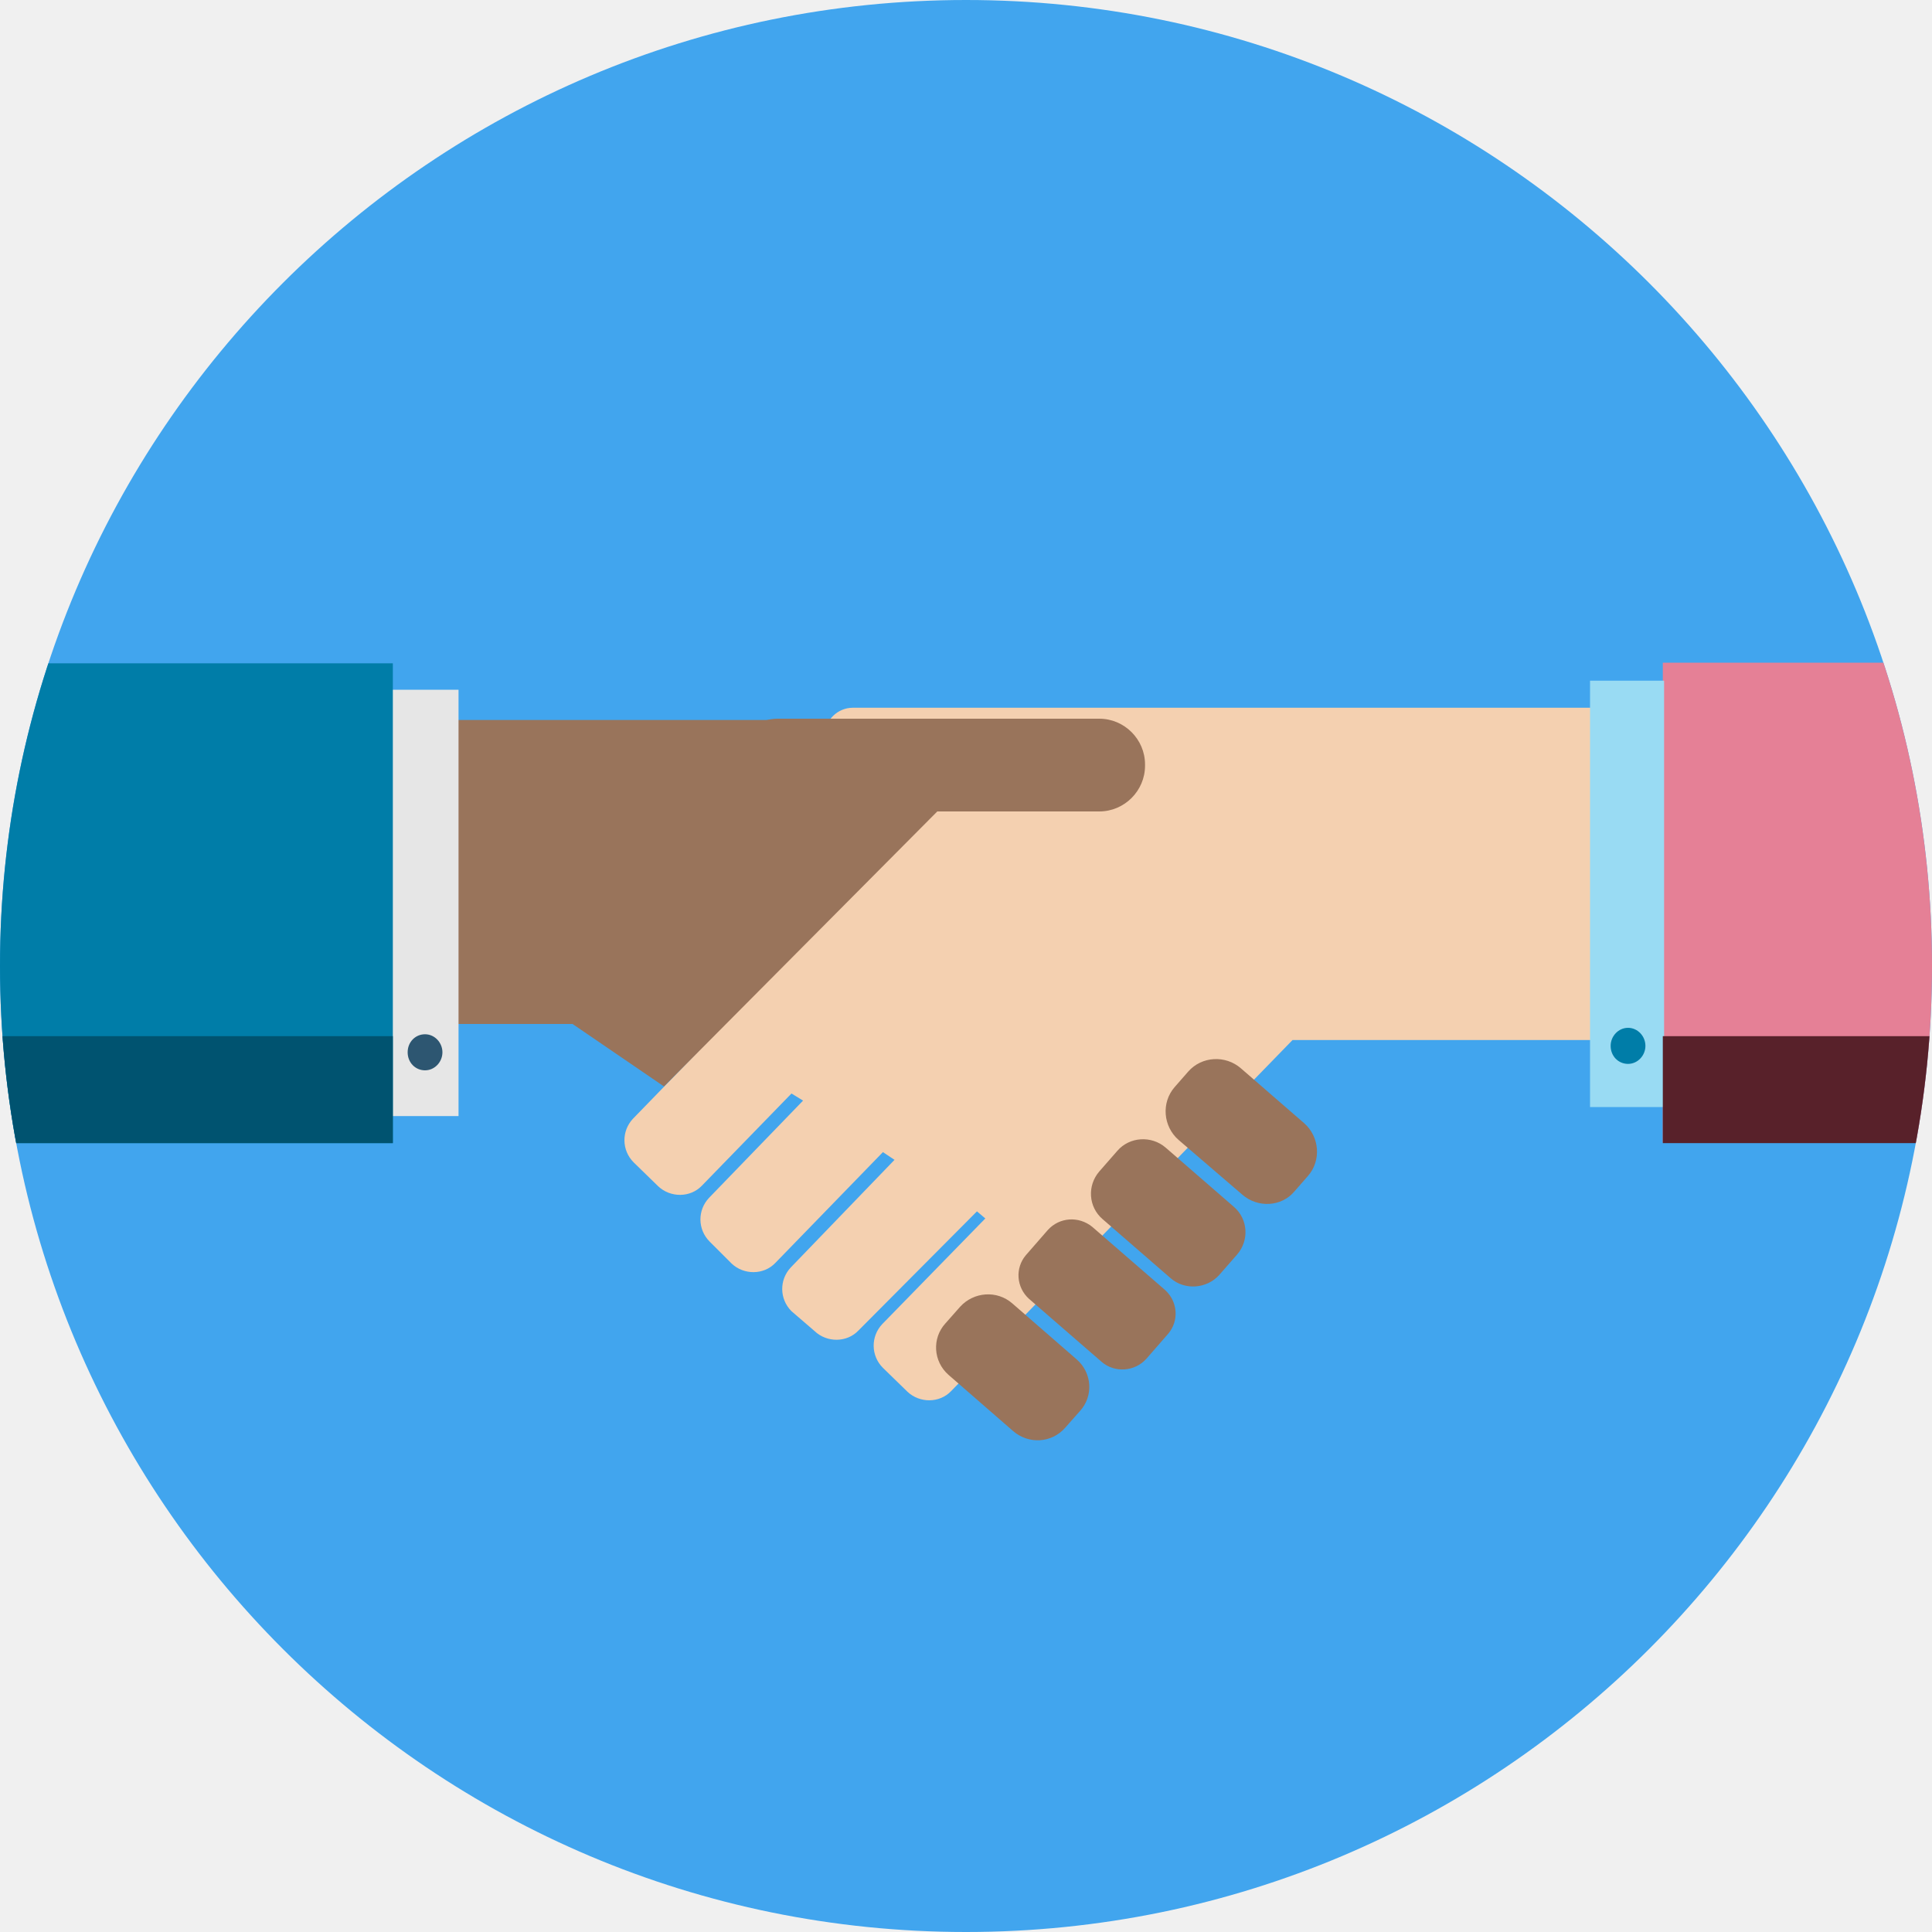
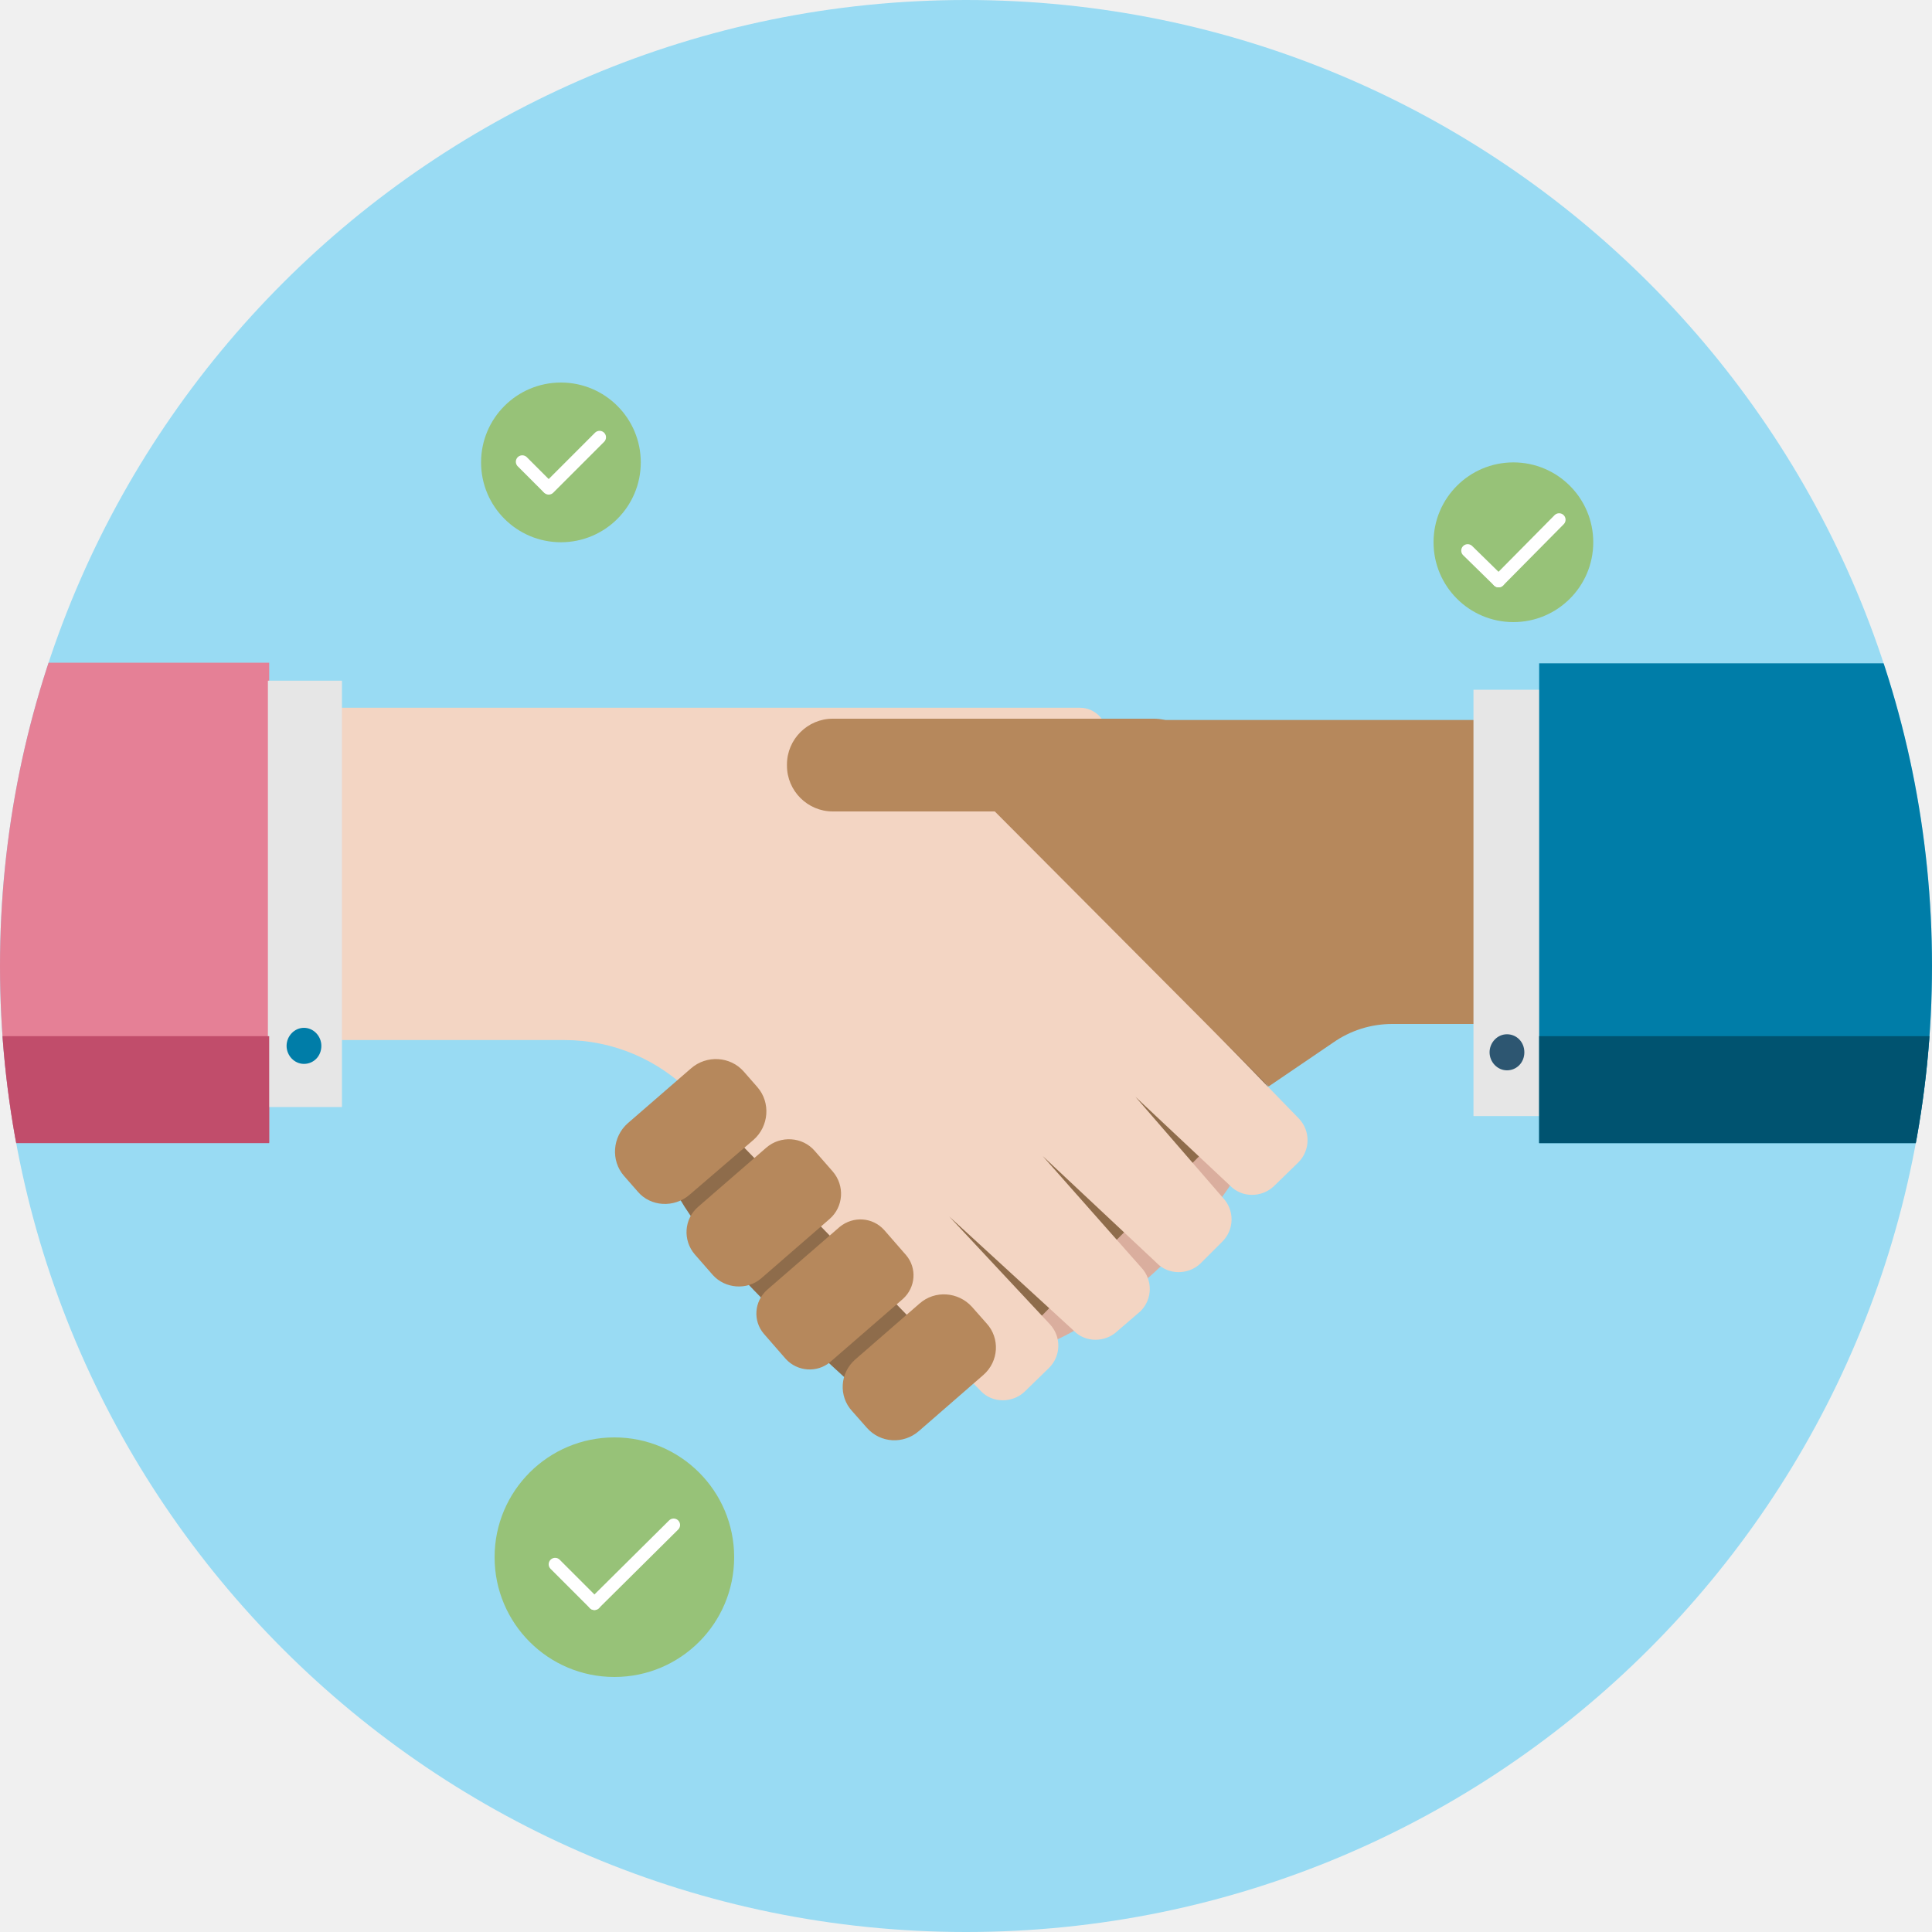
<svg xmlns="http://www.w3.org/2000/svg" xmlns:xlink="http://www.w3.org/1999/xlink" version="1.1" id="_x33__x5F_1_x5F_130" x="0px" y="0px" viewBox="0 0 300 300" style="enable-background:new 0 0 300 300;" xml:space="preserve">
  <style type="text/css">
	.st0{display:none;fill:#E6E6E6;}
- 	.st1{fill:#41A5EE;}
- 	.st2{clip-path:url(#SVGID_00000162335959578619321300000006494348391104549289_);}
- 	.st3{clip-path:url(#SVGID_00000165936845295962351930000003488871062408039305_);fill:#E58096;}
- 	.st4{clip-path:url(#SVGID_00000154408352284184291080000015366062617969744778_);}
- 	.st5{clip-path:url(#SVGID_00000120543898477124674100000004113844508559345029_);fill:#F4D0B0;}
- 	.st6{clip-path:url(#SVGID_00000083767639869428480360000003550405481083003304_);fill:#99745B;}
- 	.st7{clip-path:url(#SVGID_00000170267542897720234470000015308662623507213440_);fill:#99745B;}
- 	.st8{clip-path:url(#SVGID_00000133511793841342237130000010380037525512750747_);fill:#99745B;}
- 	.st9{clip-path:url(#SVGID_00000126297551564774802020000013853365467550344356_);fill:#99745B;}
- 	.st10{clip-path:url(#SVGID_00000083058511358842645410000016344066217554077316_);fill:#99745B;}
- 	.st11{clip-path:url(#SVGID_00000041270998314479715960000002449083441581602729_);fill:#99745B;}
- 	.st12{clip-path:url(#SVGID_00000116919815221349730950000002819118894377194140_);fill:#99DBF3;}
- 	.st13{clip-path:url(#SVGID_00000077307231400345787060000003254893772556745140_);fill:#E6E6E6;}
- 	.st14{clip-path:url(#SVGID_00000071543394442324410660000013956275192760707719_);fill:#007DA8;}
- 	.st15{clip-path:url(#SVGID_00000114070123281463608500000011232016701455383228_);fill:#2D5671;}
- 	.st16{clip-path:url(#SVGID_00000077293979546491606100000015465973299678425755_);fill:#005370;}
- 	.st17{clip-path:url(#SVGID_00000158739013322806638050000017924883156163268227_);fill:#007DA8;}
- 	.st18{clip-path:url(#SVGID_00000121258441801834922540000005478435303820586424_);fill:#58212A;}
+ 	.st1{fill:#99DBF3;}
+ 	.st2{clip-path:url(#SVGID_00000063623202265376505310000016712758189429598617_);fill:#DAAE9E;}
+ 	.st3{clip-path:url(#SVGID_00000115493250271643532700000018161059713854683013_);fill:#8E6C4B;}
+ 	.st4{clip-path:url(#SVGID_00000054951782563866006280000013199037725526287267_);}
+ 	.st5{clip-path:url(#SVGID_00000144320783598325544210000012234799401229917113_);fill:#E58096;}
+ 	.st6{clip-path:url(#SVGID_00000163759135959625023120000014285221423403366320_);}
+ 	.st7{clip-path:url(#SVGID_00000127759037645649916900000017357876340362197917_);fill:#F3D5C3;}
+ 	.st8{clip-path:url(#SVGID_00000021120457588071515970000009438759794952024716_);fill:#B6885C;}
+ 	.st9{clip-path:url(#SVGID_00000121990004112892552410000012237680808568712635_);fill:#B6885C;}
+ 	.st10{clip-path:url(#SVGID_00000086649615348102976860000010791267804523022232_);fill:#B6885C;}
+ 	.st11{clip-path:url(#SVGID_00000131345215975500971100000013904493539967327371_);fill:#B6885C;}
+ 	.st12{clip-path:url(#SVGID_00000021093775212110057860000006276172050491175299_);fill:#B6885C;}
+ 	.st13{clip-path:url(#SVGID_00000143575023359833138150000011466843588011593648_);fill:#B6885C;}
+ 	.st14{clip-path:url(#SVGID_00000098904971016851883820000016330444869125622461_);fill:#E6E6E6;}
+ 	.st15{clip-path:url(#SVGID_00000005257118456202585210000011634047511891805058_);fill:#E6E6E6;}
+ 	.st16{clip-path:url(#SVGID_00000160906456588391237100000002491619852865774238_);fill:#007DA8;}
+ 	.st17{clip-path:url(#SVGID_00000005964361624661969160000003445492645894067641_);fill:#2D5671;}
+ 	.st18{clip-path:url(#SVGID_00000083065212626114973540000004577856580884290722_);fill:#005370;}
+ 	.st19{clip-path:url(#SVGID_00000109725039078554516660000014303721423207461281_);fill:#007DA8;}
+ 	.st20{clip-path:url(#SVGID_00000119098769472136000300000008756111518676296866_);fill:#C14D6B;}
+ 	.st21{fill:#97C278;}
+ 	.st22{fill:none;stroke:#FFFFFF;stroke-width:2;stroke-linecap:round;stroke-miterlimit:10;}
</style>
-   <g id="lts_x5F_u1_x5F_s1_x5F_p4_x5F_slide3.svg">
-     <rect id="bg_00000181774763176704733660000000093467481419679152_" x="0.2" y="0" class="st0" width="299.8" height="299.8" />
-     <g id="circle_00000091696564146576470120000000895913674021606298_">
-       <circle class="st1" cx="150" cy="150" r="150" />
-     </g>
-     <g id="icons_00000104676343192370319580000002242164059710989720_">
+   <rect id="bg_00000181774763176704733660000000093467481419679152_" x="0.2" y="0" class="st0" width="299.8" height="299.8" />
+   <g id="circle_00000091696564146576470120000000895913674021606298_">
+     <circle class="st1" cx="150" cy="150" r="150" />
+   </g>
+   <g id="icons_00000104676343192370319580000002242164059710989720_">
+     <g>
      <g>
        <defs>
          <circle id="SVGID_1_" cx="150" cy="150" r="150" />
        </defs>
-         <clipPath id="SVGID_00000118363946227150512080000005737126751318538116_">
+         <clipPath id="SVGID_00000173857479736107015550000016558874310429026712_">
          <use xlink:href="#SVGID_1_" style="overflow:visible;" />
        </clipPath>
-         <g id="Hands_shaking_00000034790980681919373510000017383865709562650532_" style="clip-path:url(#SVGID_00000118363946227150512080000005737126751318538116_);">
+         <path style="clip-path:url(#SVGID_00000173857479736107015550000016558874310429026712_);fill:#DAAE9E;" d="M191,184.1     c0,0-11.1,17.2-28.8,24.8c-17.7,7.5-49.6-11.3-12.2-30.5S191,184.1,191,184.1z" />
+       </g>
+       <g>
+         <defs>
+           <circle id="SVGID_00000098922406117185875480000006471075380070847636_" cx="150" cy="150" r="150" />
+         </defs>
+         <clipPath id="SVGID_00000092453322349635232800000001173653521495464335_">
+           <use xlink:href="#SVGID_00000098922406117185875480000006471075380070847636_" style="overflow:visible;" />
+         </clipPath>
+         <path style="clip-path:url(#SVGID_00000092453322349635232800000001173653521495464335_);fill:#8E6C4B;" d="M196.9,168.7     l-44.2,44.8c0,0-14,7.1-20,1.8c-5.9-5.4-29.6-26.5-29.1-35c0.6-8.5,15.8-25.1,23.7-35.6c7.9-10.4,47.7-5.1,48.6-4.2     S196.9,168.7,196.9,168.7z" />
+       </g>
+       <g>
+         <defs>
+           <circle id="SVGID_00000103951443502531221720000010415193580357984669_" cx="150" cy="150" r="150" />
+         </defs>
+         <clipPath id="SVGID_00000084523724129861247570000006981218398311194806_">
+           <use xlink:href="#SVGID_00000103951443502531221720000010415193580357984669_" style="overflow:visible;" />
+         </clipPath>
+         <g id="Hands_shaking_00000034790980681919373510000017383865709562650532_" style="clip-path:url(#SVGID_00000084523724129861247570000006981218398311194806_);">
          <g>
            <g>
-               <defs>
-                 <rect id="SVGID_00000058584311920661488010000017117958622005839247_" x="-9.7" y="102.9" width="405.4" height="120.8" />
-               </defs>
-               <clipPath id="SVGID_00000142137721978189626090000012267835002457827510_">
-                 <use xlink:href="#SVGID_00000058584311920661488010000017117958622005839247_" style="overflow:visible;" />
-               </clipPath>
-               <rect x="258.2" y="102.9" style="clip-path:url(#SVGID_00000142137721978189626090000012267835002457827510_);fill:#E58096;" width="137.5" height="74.5" />
+               <g>
+                 <defs>
+                   <rect id="SVGID_00000142176394501751637750000010987255379078022583_" x="-95.7" y="102.9" width="405.4" height="120.8" />
+                 </defs>
+                 <clipPath id="SVGID_00000181050435476728199010000008487134399933241217_">
+                   <use xlink:href="#SVGID_00000142176394501751637750000010987255379078022583_" style="overflow:visible;" />
+                 </clipPath>
+                 <rect x="-95.7" y="102.9" style="clip-path:url(#SVGID_00000181050435476728199010000008487134399933241217_);fill:#E58096;" width="137.5" height="74.5" />
+               </g>
            </g>
            <g>
-               <defs>
-                 <rect id="SVGID_00000028324819865322801910000013160854804315610288_" x="-9.7" y="102.9" width="405.4" height="120.8" />
-               </defs>
-               <clipPath id="SVGID_00000041257374135030831780000003643782086864669839_">
-                 <use xlink:href="#SVGID_00000028324819865322801910000013160854804315610288_" style="overflow:visible;" />
-               </clipPath>
-               <g style="clip-path:url(#SVGID_00000041257374135030831780000003643782086864669839_);">
-                 <g>
-                   <defs>
-                     <rect id="SVGID_00000028311616700231650130000012576319358852123305_" x="-9.7" y="102.9" width="405.4" height="120.8" />
-                   </defs>
-                   <clipPath id="SVGID_00000151536860127844391540000003859607011967630505_">
-                     <use xlink:href="#SVGID_00000028311616700231650130000012576319358852123305_" style="overflow:visible;" />
-                   </clipPath>
-                   <path style="clip-path:url(#SVGID_00000151536860127844391540000003859607011967630505_);fill:#F4D0B0;" d="M253.9,137.2          c0,0,1.2-11.2,1.2-13.5v-9.6c0-2.3-1.9-4.2-4.3-4.2H132.4c-2.3,0-4.3,1.9-4.3,4.2v9.6c0,2.3,1.9,4.2,4.3,4.2h10l-0.4,0.8          l-43.7,45c-1.8,1.9-1.8,4.9,0.1,6.8l3.8,3.7c1.9,1.8,5,1.8,6.8-0.1l13.9-14.3l1.8,1.1L110.1,186c-1.8,1.9-1.8,4.9,0.1,6.8          l3.4,3.4c1.9,1.8,5,1.8,6.8-0.1l16.7-17.2l1.8,1.2l-16.1,16.7c-1.8,1.9-1.8,4.9,0.1,6.8l3.6,3.1c1.9,1.8,5,1.8,6.8-0.1          l18.4-18.5l1.3,1.1l-16,16.4c-1.8,1.9-1.8,4.9,0.1,6.8l3.8,3.7c1.9,1.8,5,1.8,6.8-0.1l53-54.5h53.2c2.3,0,4.3-1.9,4.3-4.2          v-15.4C258.2,139.1,256.3,137.2,253.9,137.2" />
-                 </g>
-                 <g>
-                   <defs>
-                     <rect id="SVGID_00000083780028551872001870000008684532015932814983_" x="-9.7" y="102.9" width="405.4" height="120.8" />
-                   </defs>
-                   <clipPath id="SVGID_00000132792775127583408690000013496901551433928884_">
-                     <use xlink:href="#SVGID_00000083780028551872001870000008684532015932814983_" style="overflow:visible;" />
-                   </clipPath>
-                   <path style="clip-path:url(#SVGID_00000132792775127583408690000013496901551433928884_);fill:#99745B;" d="M120.8,126h49.9          c3.9,0,7.1-3.2,7.1-7.1v-0.2c0-3.9-3.2-7.1-7.1-7.1h-49.9c-3.9,0-7.1,3.2-7.1,7.1v0.2C113.8,122.9,116.9,126,120.8,126" />
-                 </g>
-                 <g>
-                   <defs>
-                     <rect id="SVGID_00000003814827736787414210000007471744480568715164_" x="-9.7" y="102.9" width="405.4" height="120.8" />
-                   </defs>
-                   <clipPath id="SVGID_00000070820397783906001720000009836678855024449437_">
-                     <use xlink:href="#SVGID_00000003814827736787414210000007471744480568715164_" style="overflow:visible;" />
-                   </clipPath>
-                   <path style="clip-path:url(#SVGID_00000070820397783906001720000009836678855024449437_);fill:#99745B;" d="M192.9,185.5          L183,177c-2.4-2.1-2.7-5.8-0.6-8.2l2.1-2.4c2.1-2.4,5.8-2.6,8.2-0.5l9.8,8.5c2.4,2.1,2.7,5.8,0.6,8.2L201,185          C199,187.4,195.3,187.6,192.9,185.5" />
-                 </g>
-                 <g>
-                   <defs>
-                     <rect id="SVGID_00000139996102862809151790000017600093776628258466_" x="-9.7" y="102.9" width="405.4" height="120.8" />
-                   </defs>
-                   <clipPath id="SVGID_00000052784802232338517270000006313400971890918822_">
-                     <use xlink:href="#SVGID_00000139996102862809151790000017600093776628258466_" style="overflow:visible;" />
-                   </clipPath>
-                   <path style="clip-path:url(#SVGID_00000052784802232338517270000006313400971890918822_);fill:#99745B;" d="M181.8,198.5          l-10.6-9.2c-2.2-1.9-2.4-5.2-0.5-7.4l2.8-3.2c1.9-2.2,5.3-2.4,7.5-0.5l10.6,9.2c2.2,1.9,2.4,5.2,0.5,7.4l-2.8,3.2          C187.4,200.1,184,200.4,181.8,198.5" />
-                 </g>
-                 <g>
-                   <defs>
-                     <rect id="SVGID_00000038376274073389604750000013456740035247630234_" x="-9.7" y="102.9" width="405.4" height="120.8" />
-                   </defs>
-                   <clipPath id="SVGID_00000173127732765035439490000017872157861359356816_">
-                     <use xlink:href="#SVGID_00000038376274073389604750000013456740035247630234_" style="overflow:visible;" />
-                   </clipPath>
-                   <path style="clip-path:url(#SVGID_00000173127732765035439490000017872157861359356816_);fill:#99745B;" d="M171.1,211.5          l-11.3-9.8c-2-1.8-2.2-4.8-0.5-6.8l3.4-3.9c1.8-2,4.8-2.2,6.9-0.5l11.3,9.8c2,1.8,2.2,4.8,0.5,6.8L178,211          C176.2,213,173.1,213.2,171.1,211.5" />
-                 </g>
-                 <g>
-                   <defs>
-                     <rect id="SVGID_00000062179087034889896110000004566580794082370982_" x="-9.7" y="102.9" width="405.4" height="120.8" />
-                   </defs>
-                   <clipPath id="SVGID_00000060723981174150802540000007478079430546926473_">
-                     <use xlink:href="#SVGID_00000062179087034889896110000004566580794082370982_" style="overflow:visible;" />
-                   </clipPath>
-                   <path style="clip-path:url(#SVGID_00000060723981174150802540000007478079430546926473_);fill:#99745B;" d="M157.3,222.2          l-10-8.7c-2.4-2.1-2.6-5.7-0.5-8l2.3-2.6c2.1-2.3,5.7-2.6,8.1-0.5l10,8.7c2.4,2.1,2.6,5.7,0.5,8l-2.3,2.6          C163.3,224.1,159.7,224.3,157.3,222.2" />
-                 </g>
-                 <g>
-                   <defs>
-                     <rect id="SVGID_00000177464916113546225370000011984445929468072887_" x="-9.7" y="102.9" width="405.4" height="120.8" />
-                   </defs>
-                   <clipPath id="SVGID_00000003824346583002643150000002075170564585714353_">
-                     <use xlink:href="#SVGID_00000177464916113546225370000011984445929468072887_" style="overflow:visible;" />
-                   </clipPath>
-                   <polygon style="clip-path:url(#SVGID_00000003824346583002643150000002075170564585714353_);fill:#99745B;" points="          103.1,168.7 88.9,159 61,159 61,111.8 120.4,111.8 152.6,118.9         " />
-                 </g>
-                 <g>
-                   <defs>
-                     <rect id="SVGID_00000128453234946598865630000002573891094565861302_" x="-9.7" y="102.9" width="405.4" height="120.8" />
-                   </defs>
-                   <clipPath id="SVGID_00000002376291263864029420000001522087559078865822_">
-                     <use xlink:href="#SVGID_00000128453234946598865630000002573891094565861302_" style="overflow:visible;" />
-                   </clipPath>
-                   <rect x="246.9" y="105.7" style="clip-path:url(#SVGID_00000002376291263864029420000001522087559078865822_);fill:#99DBF3;" width="11.5" height="66.2" />
-                 </g>
-                 <g>
-                   <defs>
-                     <rect id="SVGID_00000072999097562241633100000011848890033812054660_" x="-9.7" y="102.9" width="405.4" height="120.8" />
-                   </defs>
-                   <clipPath id="SVGID_00000166677581541718281750000001493257445328185249_">
-                     <use xlink:href="#SVGID_00000072999097562241633100000011848890033812054660_" style="overflow:visible;" />
-                   </clipPath>
-                   <rect x="58.4" y="107.1" style="clip-path:url(#SVGID_00000166677581541718281750000001493257445328185249_);fill:#E6E6E6;" width="12.8" height="66.2" />
-                 </g>
-                 <g>
-                   <defs>
-                     <rect id="SVGID_00000174600731585714527200000008675642712203282820_" x="-9.7" y="102.9" width="405.4" height="120.8" />
-                   </defs>
-                   <clipPath id="SVGID_00000075869344519985355000000008551433846508112530_">
-                     <use xlink:href="#SVGID_00000174600731585714527200000008675642712203282820_" style="overflow:visible;" />
-                   </clipPath>
-                   <rect x="-9.7" y="103" style="clip-path:url(#SVGID_00000075869344519985355000000008551433846508112530_);fill:#007DA8;" width="70.7" height="74.5" />
-                 </g>
-                 <g>
-                   <defs>
-                     <rect id="SVGID_00000123430574635693063320000007753217286726733463_" x="-9.7" y="102.9" width="405.4" height="120.8" />
-                   </defs>
-                   <clipPath id="SVGID_00000165218157062840642020000002450712747928852370_">
-                     <use xlink:href="#SVGID_00000123430574635693063320000007753217286726733463_" style="overflow:visible;" />
-                   </clipPath>
-                   <path style="clip-path:url(#SVGID_00000165218157062840642020000002450712747928852370_);fill:#2D5671;" d="M68.7,163.4          c0,1.5-1.2,2.8-2.7,2.8s-2.7-1.2-2.7-2.8s1.2-2.8,2.7-2.8S68.7,161.9,68.7,163.4" />
-                 </g>
-                 <g>
-                   <defs>
-                     <rect id="SVGID_00000131346391097037645520000007834807422594055817_" x="-9.7" y="102.9" width="405.4" height="120.8" />
-                   </defs>
-                   <clipPath id="SVGID_00000116233063910374771640000009853817032282761406_">
-                     <use xlink:href="#SVGID_00000131346391097037645520000007834807422594055817_" style="overflow:visible;" />
-                   </clipPath>
-                   <rect x="-9.7" y="160.9" style="clip-path:url(#SVGID_00000116233063910374771640000009853817032282761406_);fill:#005370;" width="70.7" height="16.6" />
-                 </g>
-                 <g>
-                   <defs>
-                     <rect id="SVGID_00000011736151532878040690000010908530088303575231_" x="-9.7" y="102.9" width="405.4" height="120.8" />
-                   </defs>
-                   <clipPath id="SVGID_00000013168043036871936630000002949788746642933407_">
-                     <use xlink:href="#SVGID_00000011736151532878040690000010908530088303575231_" style="overflow:visible;" />
-                   </clipPath>
-                   <path style="clip-path:url(#SVGID_00000013168043036871936630000002949788746642933407_);fill:#007DA8;" d="M255.5,162.4          c0,1.5-1.2,2.8-2.7,2.8s-2.7-1.2-2.7-2.8c0-1.5,1.2-2.8,2.7-2.8C254.3,159.6,255.5,160.9,255.5,162.4" />
-                 </g>
-                 <g>
-                   <defs>
-                     <rect id="SVGID_00000111887300813374742430000013432774773194272915_" x="-9.7" y="102.9" width="405.4" height="120.8" />
-                   </defs>
-                   <clipPath id="SVGID_00000018206681642776348730000014303249245067902644_">
-                     <use xlink:href="#SVGID_00000111887300813374742430000013432774773194272915_" style="overflow:visible;" />
-                   </clipPath>
-                   <rect x="258.2" y="160.9" style="clip-path:url(#SVGID_00000018206681642776348730000014303249245067902644_);fill:#58212A;" width="137.5" height="16.6" />
+               <g>
+                 <defs>
+                   <rect id="SVGID_00000133520005239980574360000009539851257687552137_" x="-95.7" y="102.9" width="405.4" height="120.8" />
+                 </defs>
+                 <clipPath id="SVGID_00000109007158348334833150000000243844397186205885_">
+                   <use xlink:href="#SVGID_00000133520005239980574360000009539851257687552137_" style="overflow:visible;" />
+                 </clipPath>
+                 <g style="clip-path:url(#SVGID_00000109007158348334833150000000243844397186205885_);">
+                   <g>
+                     <g>
+                       <defs>
+                         <rect id="SVGID_00000026134989724161542810000017139219068077223846_" x="-95.7" y="102.9" width="405.4" height="120.8" />
+                       </defs>
+                       <clipPath id="SVGID_00000043445495781400958230000015526666412823764150_">
+                         <use xlink:href="#SVGID_00000026134989724161542810000017139219068077223846_" style="overflow:visible;" />
+                       </clipPath>
+                       <path style="clip-path:url(#SVGID_00000043445495781400958230000015526666412823764150_);fill:#F3D5C3;" d="M46.1,137.2            c-2.4,0-4.3,1.9-4.3,4.7v15.4c0,2.3,1.9,4.2,4.2,4.2h41.7c7.4,0,14.5,3,19.7,8.3l44.9,46.2c1.8,1.9,4.9,1.9,6.8,0.1            l3.8-3.7c1.9-1.9,1.9-4.9,0.1-6.8l-15.6-16.7l19.3,17.7c1.8,1.9,4.9,1.9,6.8,0.1l3.6-3.1c1.9-1.9,1.9-4.9,0.1-6.8            l-15.3-17.3l17.7,16.6c1.8,1.9,4.9,1.9,6.8,0.1l3.4-3.4c1.9-1.9,1.9-4.9,0.1-6.8l-13.6-15.7l14.7,13.8            c1.8,1.9,4.9,1.9,6.8,0.1l3.8-3.7c1.9-1.9,1.9-4.9,0.1-6.8l-43.7-45l-0.4-0.8h10c2.4,0,4.3-1.9,4.3-4.2v-9.6            c0-2.3-1.9-4.2-4.2-4.2H49.2c-2.4,0-4.3,1.9-4.3,4.2v9.6C44.9,126,46.1,137.2,46.1,137.2" />
+                     </g>
+                   </g>
+                   <g>
+                     <g>
+                       <defs>
+                         <rect id="SVGID_00000114035646890840392600000008318974339403417227_" x="-95.7" y="102.9" width="405.4" height="120.8" />
+                       </defs>
+                       <clipPath id="SVGID_00000142161731429272436810000017283961799861653406_">
+                         <use xlink:href="#SVGID_00000114035646890840392600000008318974339403417227_" style="overflow:visible;" />
+                       </clipPath>
+                       <path style="clip-path:url(#SVGID_00000142161731429272436810000017283961799861653406_);fill:#B6885C;" d="M179.2,126            c3.9,0,7-3.1,7.1-7.1v-0.2c0-3.9-3.2-7.1-7.1-7.1h-49.9c-3.9,0-7.1,3.2-7.1,7.1v0.2c0,3.9,3.2,7.1,7.1,7.1H179.2" />
+                     </g>
+                   </g>
+                   <g>
+                     <g>
+                       <defs>
+                         <rect id="SVGID_00000061461368302165908090000014111022788148734626_" x="-95.7" y="102.9" width="405.4" height="120.8" />
+                       </defs>
+                       <clipPath id="SVGID_00000139288601398368284770000007309931134123757743_">
+                         <use xlink:href="#SVGID_00000061461368302165908090000014111022788148734626_" style="overflow:visible;" />
+                       </clipPath>
+                       <path style="clip-path:url(#SVGID_00000139288601398368284770000007309931134123757743_);fill:#B6885C;" d="M107.1,185.5            c-2.4,2.1-6.1,1.9-8.1-0.5l-2.1-2.4c-2.1-2.4-1.8-6.1,0.6-8.2l9.8-8.5c2.4-2.1,6.1-1.9,8.2,0.5l2.1,2.4            c2.1,2.4,1.8,6.1-0.6,8.2L107.1,185.5" />
+                     </g>
+                   </g>
+                   <g>
+                     <g>
+                       <defs>
+                         <rect id="SVGID_00000178187669563890592700000005622913309079360387_" x="-95.7" y="102.9" width="405.4" height="120.8" />
+                       </defs>
+                       <clipPath id="SVGID_00000157285179997685899790000014210023378106420665_">
+                         <use xlink:href="#SVGID_00000178187669563890592700000005622913309079360387_" style="overflow:visible;" />
+                       </clipPath>
+                       <path style="clip-path:url(#SVGID_00000157285179997685899790000014210023378106420665_);fill:#B6885C;" d="M118.2,198.5            c-2.2,1.9-5.6,1.6-7.5-0.5l-2.8-3.2c-1.9-2.2-1.7-5.5,0.5-7.4l10.6-9.2c2.2-1.9,5.6-1.7,7.5,0.5l2.8,3.2            c1.9,2.2,1.7,5.5-0.5,7.4L118.2,198.5" />
+                     </g>
+                   </g>
+                   <g>
+                     <g>
+                       <defs>
+                         <rect id="SVGID_00000128444407017901892010000009581032270243193486_" x="-95.7" y="102.9" width="405.4" height="120.8" />
+                       </defs>
+                       <clipPath id="SVGID_00000109726348673710929730000007086048274805800890_">
+                         <use xlink:href="#SVGID_00000128444407017901892010000009581032270243193486_" style="overflow:visible;" />
+                       </clipPath>
+                       <path style="clip-path:url(#SVGID_00000109726348673710929730000007086048274805800890_);fill:#B6885C;" d="M128.9,211.5            c-2,1.7-5.1,1.5-6.9-0.5l-3.4-3.9c-1.7-2-1.5-5,0.5-6.8l11.3-9.8c2.1-1.7,5.1-1.5,6.9,0.5l3.4,3.9c1.7,2,1.5,5-0.5,6.8            L128.9,211.5" />
+                     </g>
+                   </g>
+                   <g>
+                     <g>
+                       <defs>
+                         <rect id="SVGID_00000139988088794984422550000011544414688895274418_" x="-95.7" y="102.9" width="405.4" height="120.8" />
+                       </defs>
+                       <clipPath id="SVGID_00000155838534684513839110000009134658998198605492_">
+                         <use xlink:href="#SVGID_00000139988088794984422550000011544414688895274418_" style="overflow:visible;" />
+                       </clipPath>
+                       <path style="clip-path:url(#SVGID_00000155838534684513839110000009134658998198605492_);fill:#B6885C;" d="M142.7,222.2            c-2.4,2.1-6,1.9-8.1-0.5l-2.3-2.6c-2.1-2.3-1.9-5.9,0.5-8l10-8.7c2.4-2.1,6-1.8,8.1,0.5l2.3,2.6c2.1,2.3,1.9,5.9-0.5,8            L142.7,222.2" />
+                     </g>
+                   </g>
+                   <g>
+                     <g>
+                       <defs>
+                         <rect id="SVGID_00000137840814654741856940000004115184987483467171_" x="-95.7" y="102.9" width="405.4" height="120.8" />
+                       </defs>
+                       <clipPath id="SVGID_00000114782396241459884110000004479021064700540821_">
+                         <use xlink:href="#SVGID_00000137840814654741856940000004115184987483467171_" style="overflow:visible;" />
+                       </clipPath>
+                       <path style="clip-path:url(#SVGID_00000114782396241459884110000004479021064700540821_);fill:#B6885C;" d="M147.4,118.9            l32.2-7.1H239V159h-22.8c-3.3,0-6.5,1-9.2,2.9l-10,6.8L147.4,118.9z" />
+                     </g>
+                   </g>
+                   <g>
+                     <g>
+                       <defs>
+                         <rect id="SVGID_00000093885267899680099800000004237284825579858830_" x="-95.7" y="102.9" width="405.4" height="120.8" />
+                       </defs>
+                       <clipPath id="SVGID_00000153689760566125527360000002231259218809450680_">
+                         <use xlink:href="#SVGID_00000093885267899680099800000004237284825579858830_" style="overflow:visible;" />
+                       </clipPath>
+                       <rect x="41.6" y="105.7" style="clip-path:url(#SVGID_00000153689760566125527360000002231259218809450680_);fill:#E6E6E6;" width="11.5" height="66.2" />
+                     </g>
+                   </g>
+                   <g>
+                     <g>
+                       <defs>
+                         <rect id="SVGID_00000047046954109750533120000001701382354470452157_" x="-95.7" y="102.9" width="405.4" height="120.8" />
+                       </defs>
+                       <clipPath id="SVGID_00000101089917415534720240000004768359270040010140_">
+                         <use xlink:href="#SVGID_00000047046954109750533120000001701382354470452157_" style="overflow:visible;" />
+                       </clipPath>
+                       <rect x="228.8" y="107.1" style="clip-path:url(#SVGID_00000101089917415534720240000004768359270040010140_);fill:#E6E6E6;" width="12.8" height="66.2" />
+                     </g>
+                   </g>
+                   <g>
+                     <g>
+                       <defs>
+                         <rect id="SVGID_00000056390735737334170580000015321322846763446941_" x="-95.7" y="102.9" width="405.4" height="120.8" />
+                       </defs>
+                       <clipPath id="SVGID_00000178193839166329167880000012258740551091418525_">
+                         <use xlink:href="#SVGID_00000056390735737334170580000015321322846763446941_" style="overflow:visible;" />
+                       </clipPath>
+                       <rect x="239" y="103" style="clip-path:url(#SVGID_00000178193839166329167880000012258740551091418525_);fill:#007DA8;" width="70.7" height="74.5" />
+                     </g>
+                   </g>
+                   <g>
+                     <g>
+                       <defs>
+                         <rect id="SVGID_00000083809042235833236940000017035436787985391799_" x="-95.7" y="102.9" width="405.4" height="120.8" />
+                       </defs>
+                       <clipPath id="SVGID_00000075844301960527892480000001881114517948376984_">
+                         <use xlink:href="#SVGID_00000083809042235833236940000017035436787985391799_" style="overflow:visible;" />
+                       </clipPath>
+                       <path style="clip-path:url(#SVGID_00000075844301960527892480000001881114517948376984_);fill:#2D5671;" d="M231.3,163.4            c0-1.5,1.2-2.8,2.7-2.8s2.7,1.2,2.7,2.8s-1.2,2.8-2.7,2.8S231.3,164.9,231.3,163.4" />
+                     </g>
+                   </g>
+                   <g>
+                     <g>
+                       <defs>
+                         <rect id="SVGID_00000111171977153451946590000012494377845318826377_" x="-95.7" y="102.9" width="405.4" height="120.8" />
+                       </defs>
+                       <clipPath id="SVGID_00000173151161076391533300000011260226350281432718_">
+                         <use xlink:href="#SVGID_00000111171977153451946590000012494377845318826377_" style="overflow:visible;" />
+                       </clipPath>
+                       <rect x="239" y="160.9" style="clip-path:url(#SVGID_00000173151161076391533300000011260226350281432718_);fill:#005370;" width="70.7" height="16.6" />
+                     </g>
+                   </g>
+                   <g>
+                     <g>
+                       <defs>
+                         <rect id="SVGID_00000078753741614652811500000013729713687930260370_" x="-95.7" y="102.9" width="405.4" height="120.8" />
+                       </defs>
+                       <clipPath id="SVGID_00000094596433297831166160000012398754328446888603_">
+                         <use xlink:href="#SVGID_00000078753741614652811500000013729713687930260370_" style="overflow:visible;" />
+                       </clipPath>
+                       <path style="clip-path:url(#SVGID_00000094596433297831166160000012398754328446888603_);fill:#007DA8;" d="M44.5,162.4            c0-1.5,1.2-2.8,2.7-2.8s2.7,1.3,2.7,2.8c0,1.6-1.2,2.8-2.7,2.8S44.5,163.9,44.5,162.4" />
+                     </g>
+                   </g>
+                   <g>
+                     <g>
+                       <defs>
+                         <rect id="SVGID_00000013887556408943929100000010568262064317673884_" x="-95.7" y="102.9" width="405.4" height="120.8" />
+                       </defs>
+                       <clipPath id="SVGID_00000092456801327909542200000017418336432769241999_">
+                         <use xlink:href="#SVGID_00000013887556408943929100000010568262064317673884_" style="overflow:visible;" />
+                       </clipPath>
+                       <rect x="-95.7" y="160.9" style="clip-path:url(#SVGID_00000092456801327909542200000017418336432769241999_);fill:#C14D6B;" width="137.5" height="16.6" />
+                     </g>
+                   </g>
                </g>
              </g>
            </g>
          </g>
        </g>
      </g>
    </g>
  </g>
+   <g>
+     <circle class="st21" cx="87.1" cy="71.8" r="12.4" />
+     <g>
+       <line class="st22" x1="93.1" y1="67.9" x2="85.2" y2="75.8" />
+       <line class="st22" x1="81.1" y1="71.7" x2="85" y2="75.6" />
+     </g>
+   </g>
+   <g>
+     <circle class="st21" cx="235" cy="84.2" r="12.4" />
+     <g>
+       <line class="st22" x1="227.9" y1="85.5" x2="232.7" y2="90.2" />
+       <line class="st22" x1="242.1" y1="80.7" x2="232.7" y2="90.2" />
+     </g>
+   </g>
+   <g>
+     <circle class="st21" cx="95.4" cy="241.8" r="18.6" />
+     <g>
+       <line class="st22" x1="86.2" y1="242.9" x2="92.3" y2="249" />
+       <line class="st22" x1="104.6" y1="236.8" x2="92.3" y2="249" />
+     </g>
+   </g>
</svg>
